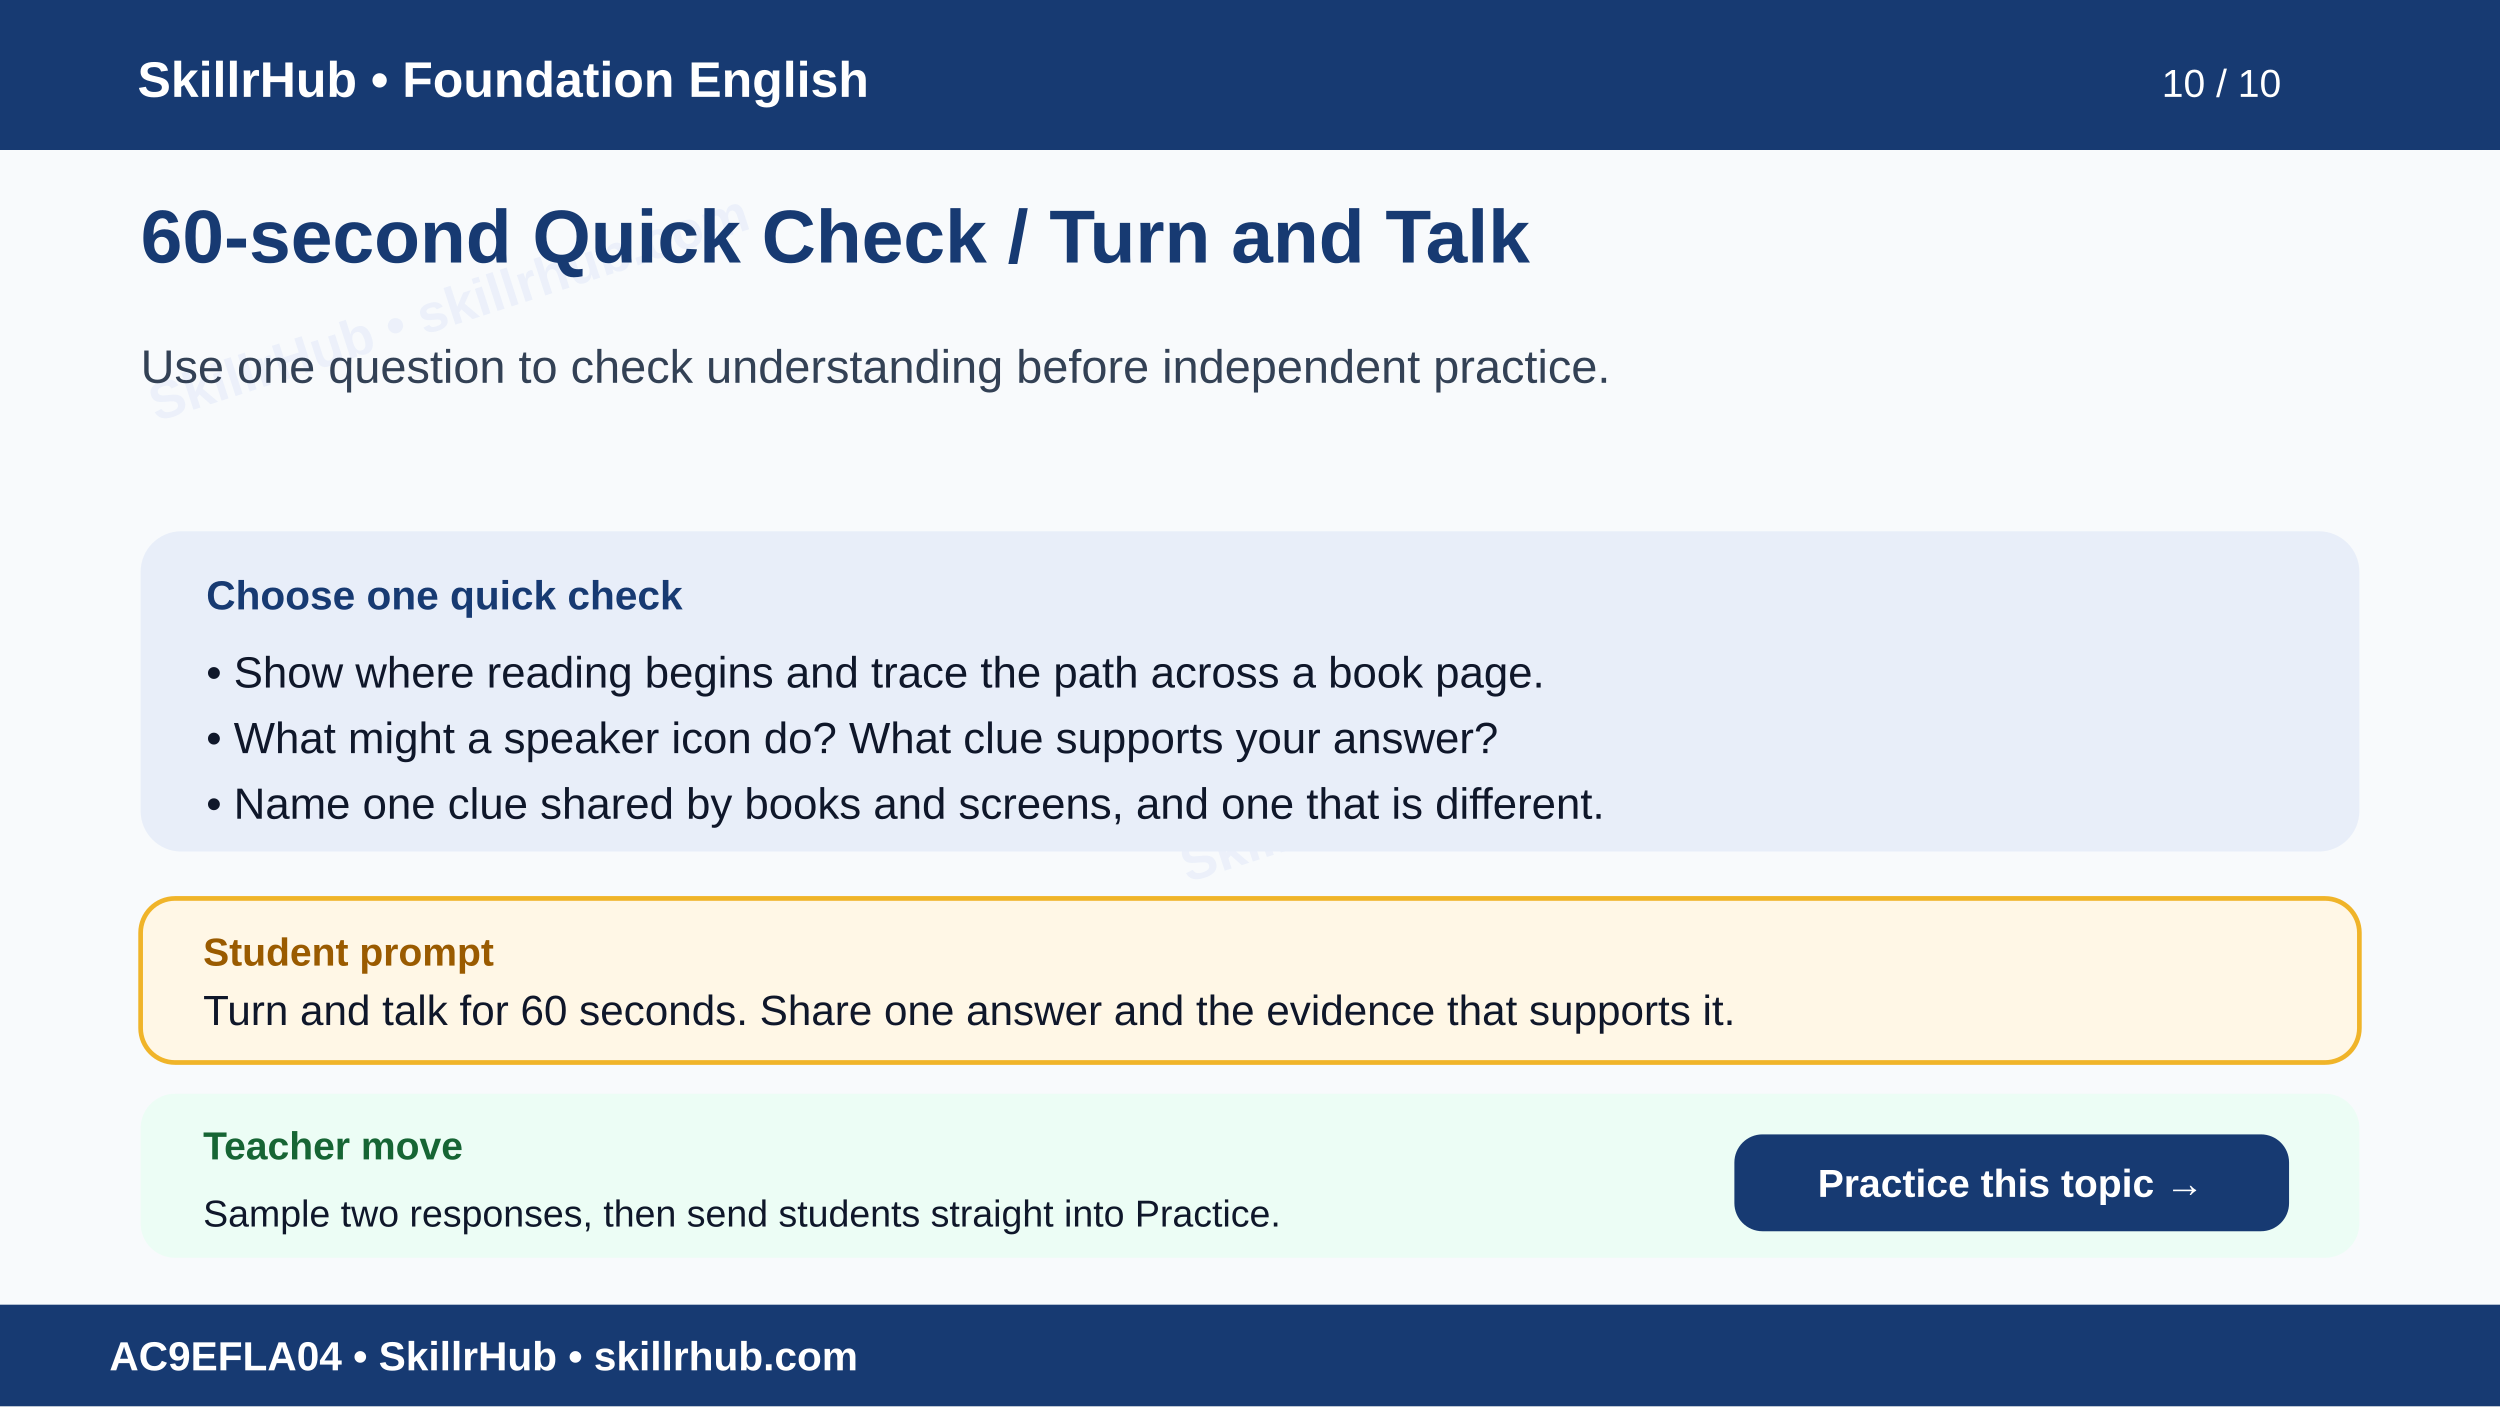
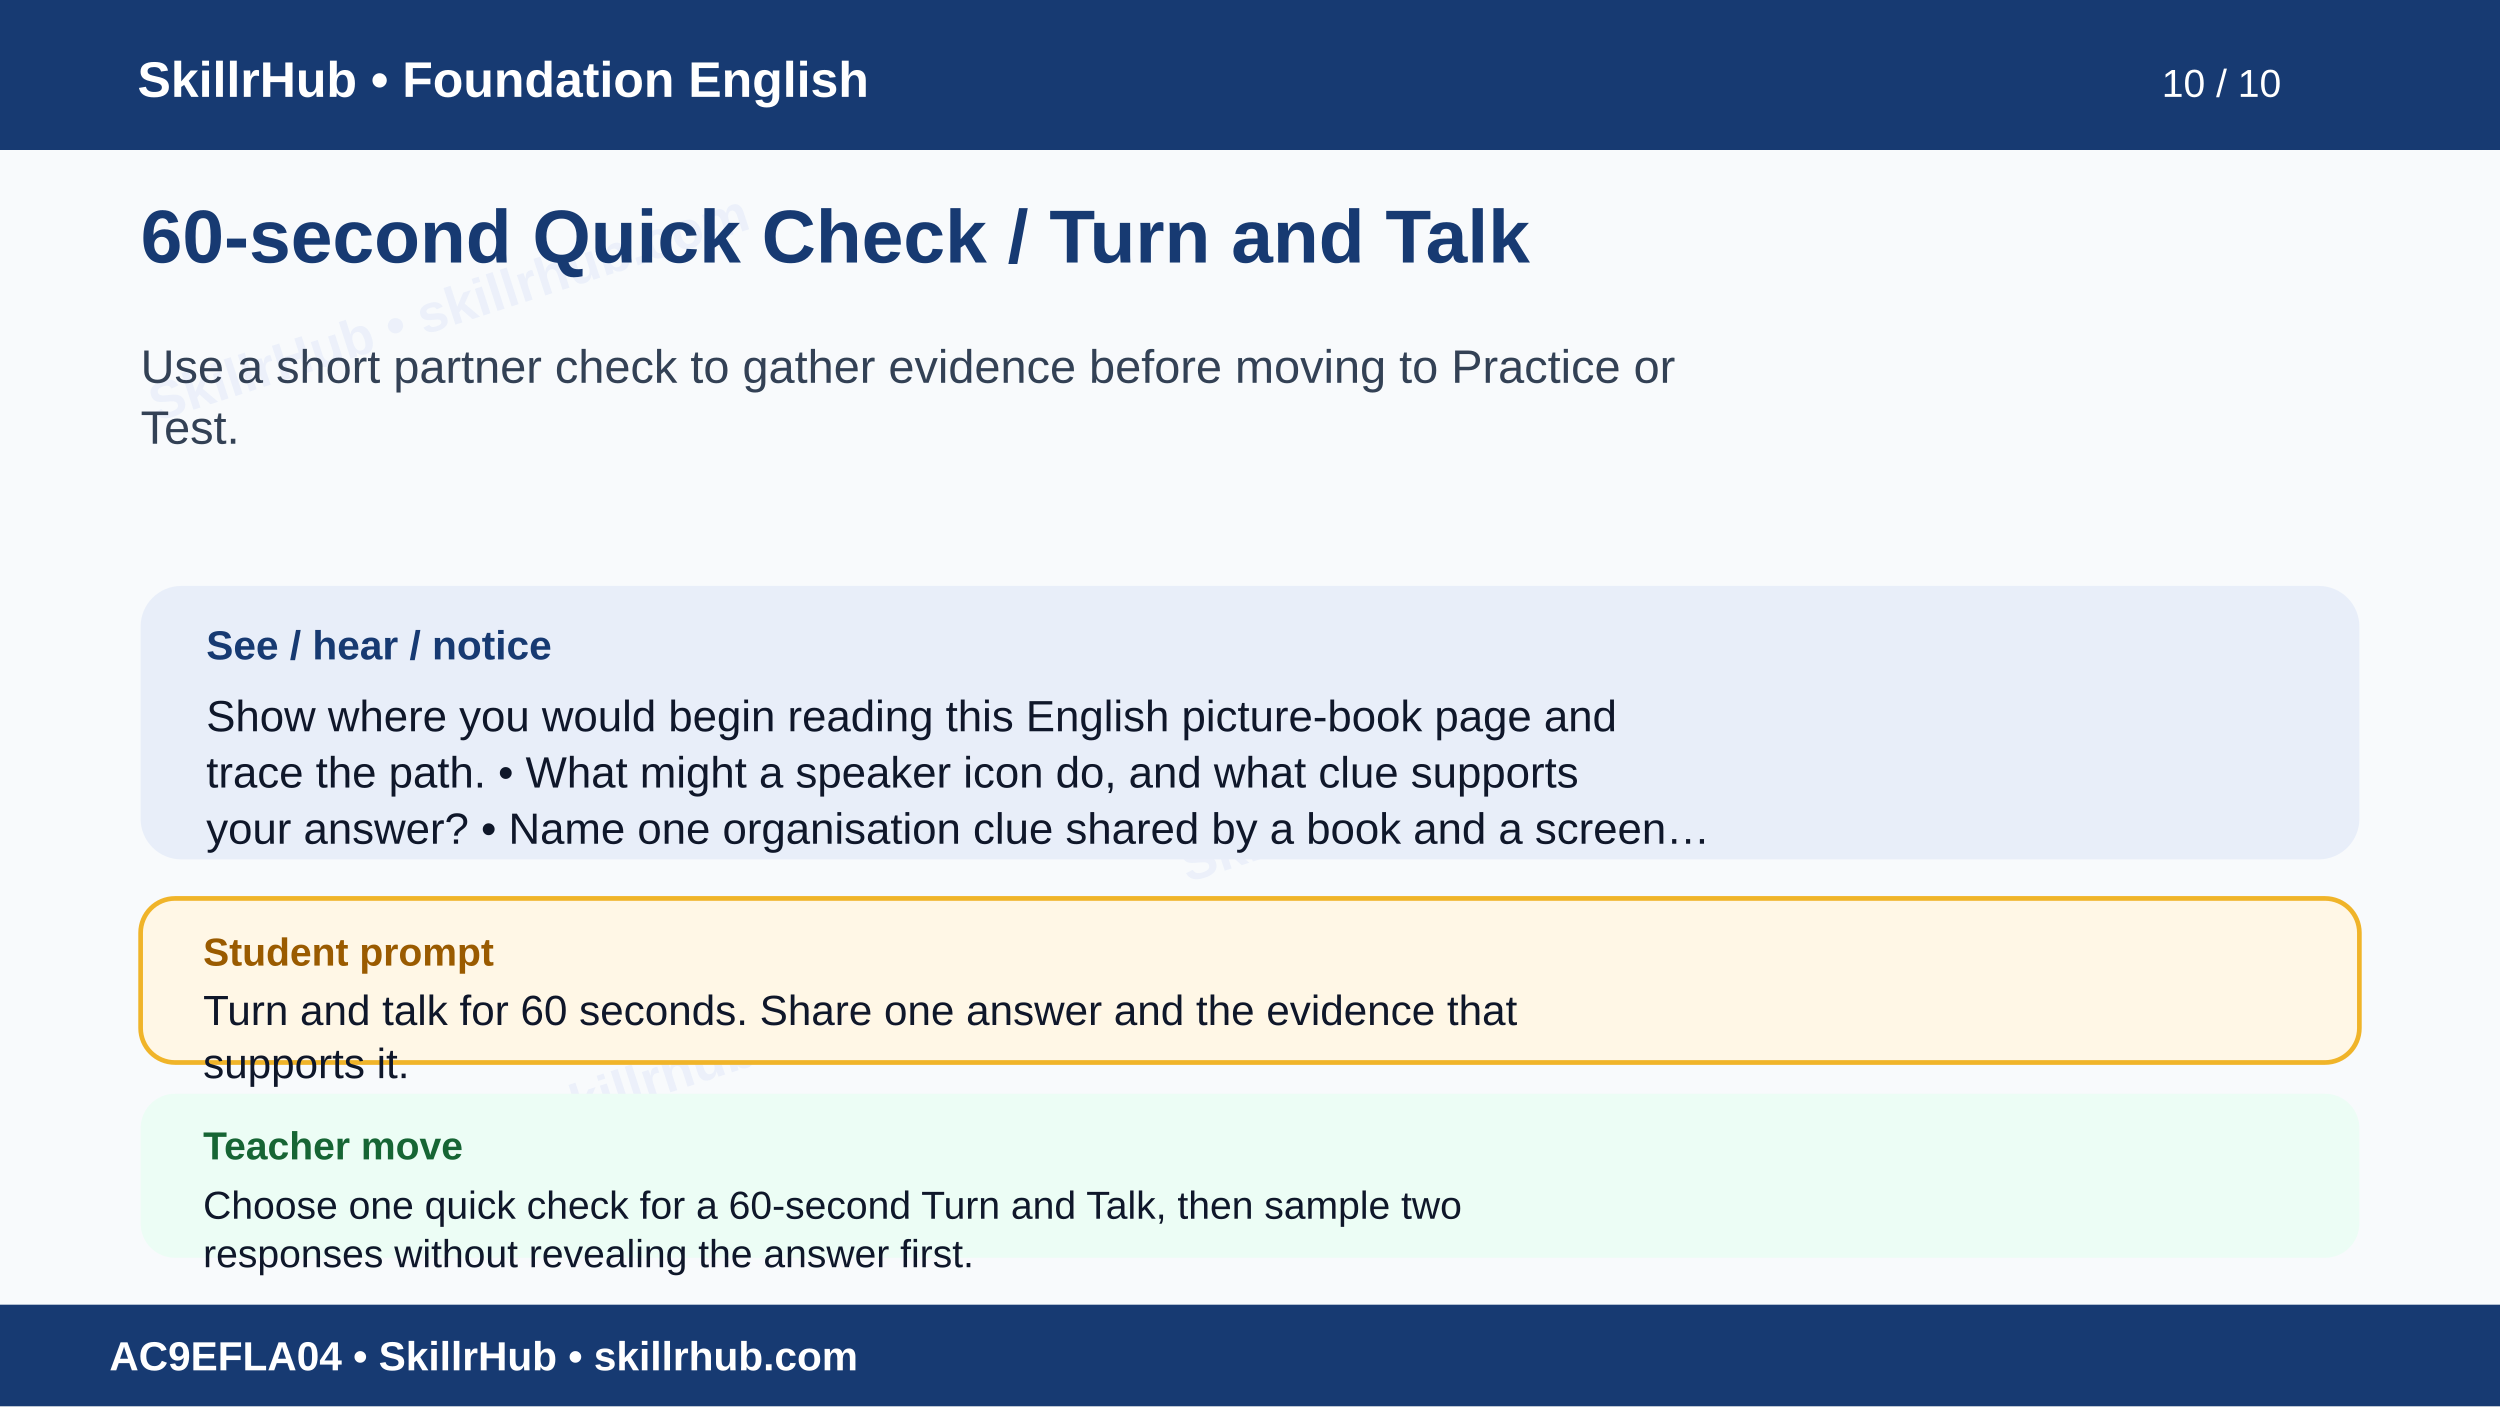
<svg xmlns="http://www.w3.org/2000/svg" width="1600" height="900" viewBox="0 0 1600 900" role="img" aria-labelledby="t d">
  <rect width="1600" height="900" fill="#f8fafc" />
  <g opacity=".055" fill="#1d4ed8" font-family="Arial" font-size="34" font-weight="700">
    <text x="100" y="270" transform="rotate(-18 100 270)">SkillrHub • skillrhub.com</text>
    <text x="760" y="565" transform="rotate(-18 760 565)">SkillrHub • skillrhub.com</text>
+     <text x="180" y="780" transform="rotate(-18 180 780)">SkillrHub • skillrhub.com</text>
  </g>
  <rect width="1600" height="96" fill="#173a72" />
  <text x="88" y="62" fill="#fff" font-family="Arial" font-size="32" font-weight="700">SkillrHub • Foundation English</text>
  <text x="1460" y="62" text-anchor="end" fill="#fff" font-family="Arial" font-size="25">10 / 10</text>
-   <text x="90" y="168" fill="#173a72" font-family="Arial" font-size="48" font-weight="700">60-second Quick Check / Turn and Talk</text>
-   <text x="90" y="245" fill="#334155" font-family="Arial" font-size="30">Use one question to check understanding before independent practice.</text>
-   <rect x="90" y="340" width="1420" height="205" rx="26" fill="#e8eef9" />
-   <text x="132" y="390" fill="#173a72" font-family="Arial" font-size="26" font-weight="700">Choose one quick check</text>
-   <text x="132" y="440" fill="#0f172a" font-family="Arial" font-size="28">• Show where reading begins and trace the path across a book page.</text>
-   <text x="132" y="482" fill="#0f172a" font-family="Arial" font-size="28">• What might a speaker icon do? What clue supports your answer?</text>
-   <text x="132" y="524" fill="#0f172a" font-family="Arial" font-size="28">• Name one clue shared by books and screens, and one that is different.</text>
+   <text x="90" y="168" fill="#173a72" font-family="Arial,Helvetica,sans-serif" font-size="48" font-weight="700">60-second Quick Check / Turn and Talk</text>
+   <text x="90" y="245" fill="#334155" font-family="Arial,Helvetica,sans-serif" font-size="30" font-weight="400">Use a short partner check to gather evidence before moving to Practice or</text>
+   <text x="90" y="284" fill="#334155" font-family="Arial,Helvetica,sans-serif" font-size="30" font-weight="400">Test.</text>
+   <rect x="90" y="375" width="1420" height="175" rx="26" fill="#e8eef9" />
+   <text x="132" y="422" fill="#173a72" font-family="Arial" font-size="26" font-weight="700">See / hear / notice</text>
+   <text x="132" y="468" fill="#0f172a" font-family="Arial,Helvetica,sans-serif" font-size="28" font-weight="400">Show where you would begin reading this English picture-book page and</text>
+   <text x="132" y="504" fill="#0f172a" font-family="Arial,Helvetica,sans-serif" font-size="28" font-weight="400">trace the path. • What might a speaker icon do, and what clue supports</text>
+   <text x="132" y="540" fill="#0f172a" font-family="Arial,Helvetica,sans-serif" font-size="28" font-weight="400">your answer? • Name one organisation clue shared by a book and a screen…</text>
  <rect x="90" y="575" width="1420" height="105" rx="22" fill="#fff7e6" stroke="#f0b429" stroke-width="3" />
  <text x="130" y="618" fill="#9a5b00" font-family="Arial" font-size="25" font-weight="700">Student prompt</text>
-   <text x="130" y="656" fill="#0f172a" font-family="Arial" font-size="27">Turn and talk for 60 seconds. Share one answer and the evidence that supports it.</text>
+   <text x="130" y="656" fill="#0f172a" font-family="Arial,Helvetica,sans-serif" font-size="27" font-weight="400">Turn and talk for 60 seconds. Share one answer and the evidence that</text>
+   <text x="130" y="690" fill="#0f172a" font-family="Arial,Helvetica,sans-serif" font-size="27" font-weight="400">supports it.</text>
  <rect x="90" y="700" width="1420" height="105" rx="22" fill="#ecfdf5" />
  <text x="130" y="742" fill="#166534" font-family="Arial" font-size="25" font-weight="700">Teacher move</text>
-   <text x="130" y="785" fill="#0f172a" font-family="Arial" font-size="24">Sample two responses, then send students straight into Practice.</text>
-   <a href="/quiz/grade-k/english/ac9efla04/practice/" target="_top">
-     <rect x="1110" y="726" width="355" height="62" rx="18" fill="#173a72" />
-     <text x="1287" y="766" text-anchor="middle" fill="#fff" font-family="Arial" font-size="25" font-weight="700">Practice this topic →</text>
-   </a>
+   <text x="130" y="780" fill="#0f172a" font-family="Arial,Helvetica,sans-serif" font-size="25" font-weight="400">Choose one quick check for a 60-second Turn and Talk, then sample two</text>
+   <text x="130" y="811" fill="#0f172a" font-family="Arial,Helvetica,sans-serif" font-size="25" font-weight="400">responses without revealing the answer first.</text>
  <rect y="835" width="1600" height="65" fill="#173a72" />
  <text x="70" y="877" fill="#fff" font-family="Arial" font-size="26" font-weight="700">AC9EFLA04 • SkillrHub • skillrhub.com</text>
</svg>
